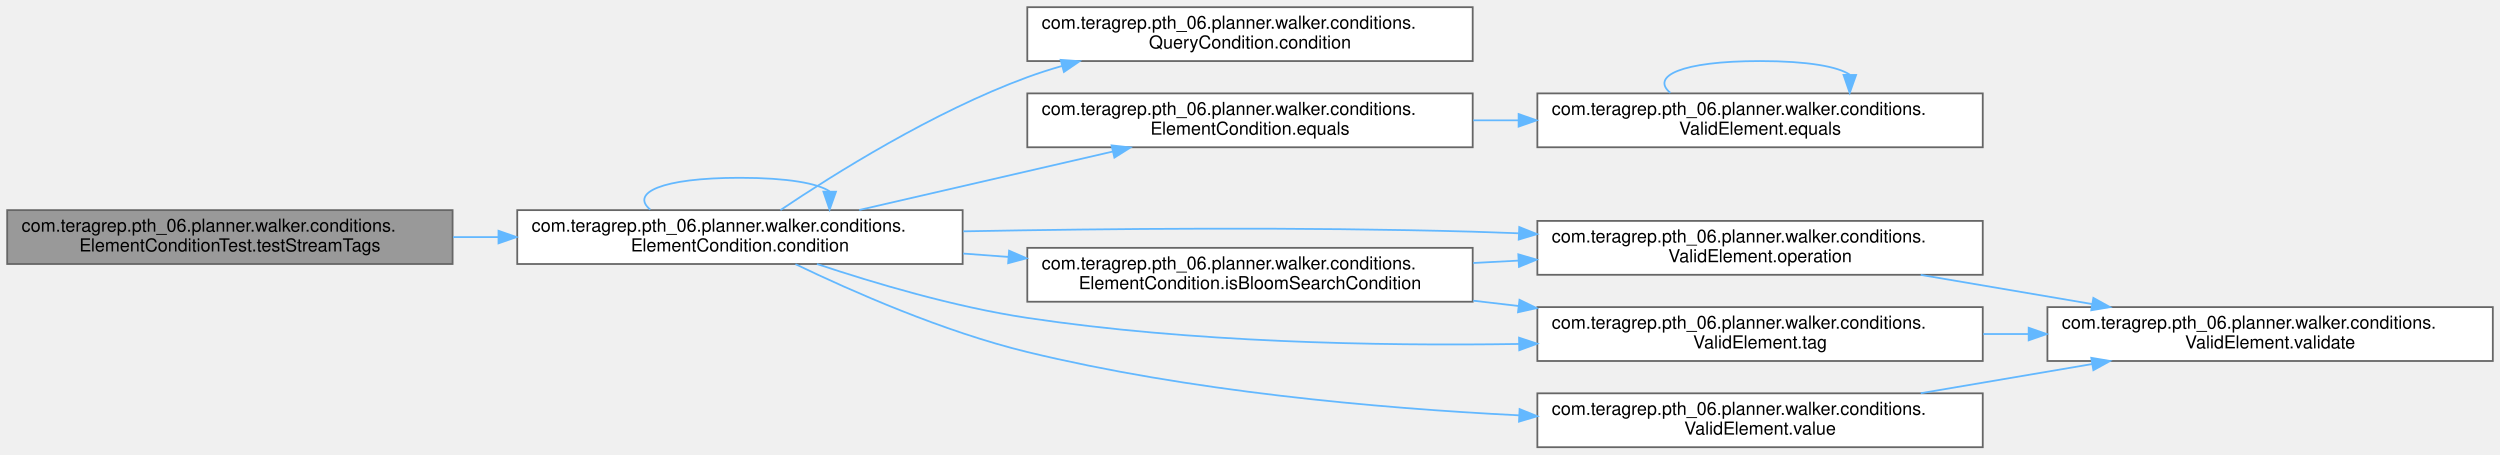
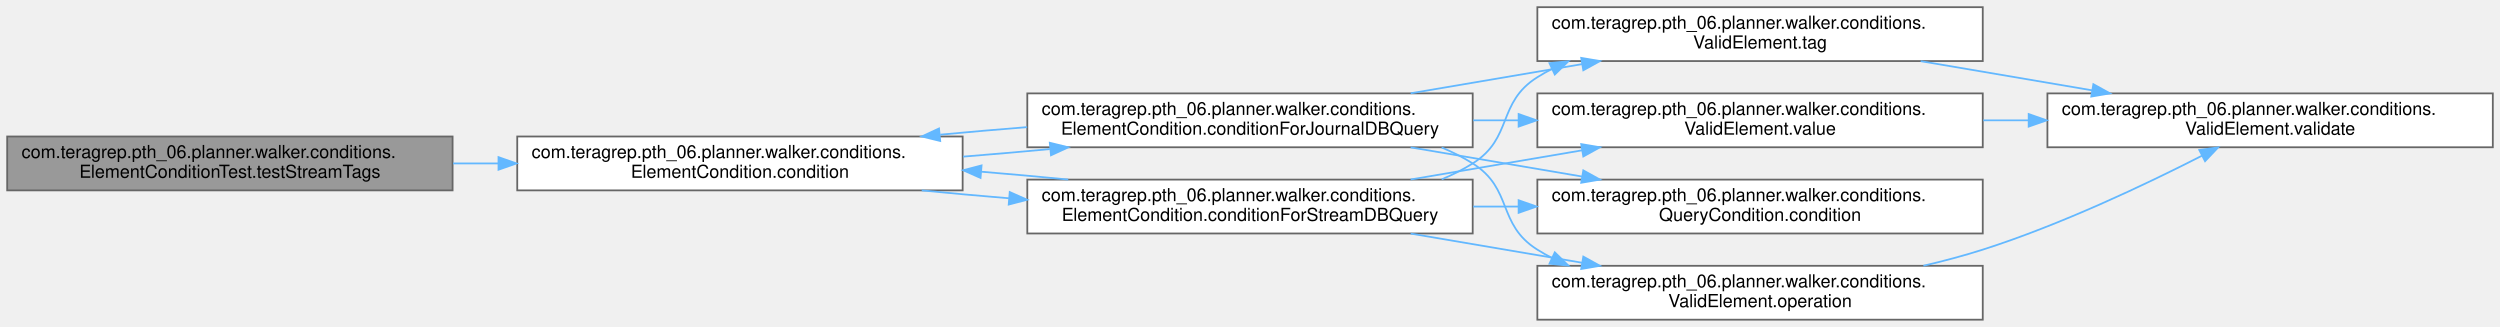
- <svg xmlns="http://www.w3.org/2000/svg" xmlns:xlink="http://www.w3.org/1999/xlink" width="1392pt" height="253pt" viewBox="0.00 0.00 1392.00 253.00">
-   <g id="graph0" class="graph" transform="scale(1 1) rotate(0) translate(4 249)">
+ <svg xmlns="http://www.w3.org/2000/svg" xmlns:xlink="http://www.w3.org/1999/xlink" width="1392pt" height="182pt" viewBox="0.00 0.00 1392.00 182.00">
+   <g id="graph0" class="graph" transform="scale(1 1) rotate(0) translate(4 178)">
    <g id="Node000001" class="node">
      <g id="a_Node000001">
        <a xlink:title=" ">
-           <polygon fill="#999999" stroke="#666666" points="248,-132 0,-132 0,-102 248,-102 248,-132" />
-           <text text-anchor="start" x="8" y="-120" font-family="Helvetica,sans-Serif" font-size="10.00">com.teragrep.pth_06.planner.walker.conditions.</text>
-           <text text-anchor="middle" x="124" y="-109" font-family="Helvetica,sans-Serif" font-size="10.00">ElementConditionTest.testStreamTags</text>
+           <polygon fill="#999999" stroke="#666666" points="248,-102 0,-102 0,-72 248,-72 248,-102" />
+           <text text-anchor="start" x="8" y="-90" font-family="Helvetica,sans-Serif" font-size="10.00">com.teragrep.pth_06.planner.walker.conditions.</text>
+           <text text-anchor="middle" x="124" y="-79" font-family="Helvetica,sans-Serif" font-size="10.00">ElementConditionTest.testStreamTags</text>
        </a>
      </g>
    </g>
    <g id="Node000002" class="node">
      <g id="a_Node000002">
        <a xlink:href="classcom_1_1teragrep_1_1pth__06_1_1planner_1_1walker_1_1conditions_1_1ElementCondition.html#a77e4bd928b9d9dd1e2ef3380f65e3ab7" target="_top" xlink:title=" ">
-           <polygon fill="white" stroke="#666666" points="532,-132 284,-132 284,-102 532,-102 532,-132" />
-           <text text-anchor="start" x="292" y="-120" font-family="Helvetica,sans-Serif" font-size="10.00">com.teragrep.pth_06.planner.walker.conditions.</text>
-           <text text-anchor="middle" x="408" y="-109" font-family="Helvetica,sans-Serif" font-size="10.00">ElementCondition.condition</text>
+           <polygon fill="white" stroke="#666666" points="532,-102 284,-102 284,-72 532,-72 532,-102" />
+           <text text-anchor="start" x="292" y="-90" font-family="Helvetica,sans-Serif" font-size="10.00">com.teragrep.pth_06.planner.walker.conditions.</text>
+           <text text-anchor="middle" x="408" y="-79" font-family="Helvetica,sans-Serif" font-size="10.00">ElementCondition.condition</text>
        </a>
      </g>
    </g>
    <g id="edge1_Node000001_Node000002" class="edge">
      <g id="a_edge1_Node000001_Node000002">
        <a xlink:title=" ">
-           <path fill="none" stroke="#63b8ff" d="M248.28,-117C256.6,-117 265.01,-117 273.38,-117" />
-           <polygon fill="#63b8ff" stroke="#63b8ff" points="273.57,-120.5 283.57,-117 273.57,-113.5 273.57,-120.5" />
-         </a>
-       </g>
-     </g>
-     <g id="edge2_Node000002_Node000002" class="edge">
-       <g id="a_edge2_Node000002_Node000002">
-         <a xlink:title=" ">
-           <path fill="none" stroke="#63b8ff" d="M358.08,-132.28C346.98,-141.41 363.62,-150 408,-150 434.69,-150 451.35,-146.89 457.97,-142.42" />
-           <polygon fill="#63b8ff" stroke="#63b8ff" points="461.47,-142.26 457.92,-132.28 454.47,-142.29 461.47,-142.26" />
+           <path fill="none" stroke="#63b8ff" d="M248.28,-87C256.6,-87 265.01,-87 273.38,-87" />
+           <polygon fill="#63b8ff" stroke="#63b8ff" points="273.57,-90.5 283.57,-87 273.57,-83.5 273.57,-90.5" />
        </a>
      </g>
    </g>
    <g id="Node000003" class="node">
      <g id="a_Node000003">
-         <a xlink:href="interfacecom_1_1teragrep_1_1pth__06_1_1planner_1_1walker_1_1conditions_1_1QueryCondition.html#aac40ccff3997039d273d50bd5ca122c0" target="_top" xlink:title=" ">
-           <polygon fill="white" stroke="#666666" points="816,-245 568,-245 568,-215 816,-215 816,-245" />
-           <text text-anchor="start" x="576" y="-233" font-family="Helvetica,sans-Serif" font-size="10.00">com.teragrep.pth_06.planner.walker.conditions.</text>
-           <text text-anchor="middle" x="692" y="-222" font-family="Helvetica,sans-Serif" font-size="10.00">QueryCondition.condition</text>
-         </a>
-       </g>
-     </g>
-     <g id="edge3_Node000002_Node000003" class="edge">
-       <g id="a_edge3_Node000002_Node000003">
-         <a xlink:title=" ">
-           <path fill="none" stroke="#63b8ff" d="M430.56,-132.03C460.18,-151.95 515.73,-186.83 568,-206 574.24,-208.29 580.75,-210.38 587.37,-212.27" />
-           <polygon fill="#63b8ff" stroke="#63b8ff" points="586.56,-215.68 597.13,-214.92 588.39,-208.92 586.56,-215.68" />
+         <a xlink:href="classcom_1_1teragrep_1_1pth__06_1_1planner_1_1walker_1_1conditions_1_1ElementCondition.html#ad598b3368f8fca059dfc07a49d352f31" target="_top" xlink:title=" ">
+           <polygon fill="white" stroke="#666666" points="816,-126 568,-126 568,-96 816,-96 816,-126" />
+           <text text-anchor="start" x="576" y="-114" font-family="Helvetica,sans-Serif" font-size="10.00">com.teragrep.pth_06.planner.walker.conditions.</text>
+           <text text-anchor="middle" x="692" y="-103" font-family="Helvetica,sans-Serif" font-size="10.00">ElementCondition.conditionForJournalDBQuery</text>
+         </a>
+       </g>
+     </g>
+     <g id="edge2_Node000002_Node000003" class="edge">
+       <g id="a_edge2_Node000002_Node000003">
+         <a xlink:title=" ">
+           <path fill="none" stroke="#63b8ff" d="M532.28,-90.79C548.33,-92.07 564.69,-93.49 580.51,-94.99" />
+           <polygon fill="#63b8ff" stroke="#63b8ff" points="580.53,-98.51 590.82,-95.98 581.2,-91.54 580.53,-98.51" />
+         </a>
+       </g>
+     </g>
+     <g id="Node000009" class="node">
+       <g id="a_Node000009">
+         <a xlink:href="classcom_1_1teragrep_1_1pth__06_1_1planner_1_1walker_1_1conditions_1_1ElementCondition.html#ad1faef74318cb350165bbeafd562ecde" target="_top" xlink:title=" ">
+           <polygon fill="white" stroke="#666666" points="816,-78 568,-78 568,-48 816,-48 816,-78" />
+           <text text-anchor="start" x="576" y="-66" font-family="Helvetica,sans-Serif" font-size="10.00">com.teragrep.pth_06.planner.walker.conditions.</text>
+           <text text-anchor="middle" x="692" y="-55" font-family="Helvetica,sans-Serif" font-size="10.00">ElementCondition.conditionForStreamDBQuery</text>
+         </a>
+       </g>
+     </g>
+     <g id="edge11_Node000002_Node000009" class="edge">
+       <g id="a_edge11_Node000002_Node000009">
+         <a xlink:title=" ">
+           <path fill="none" stroke="#63b8ff" d="M509.22,-71.98C524.95,-70.44 541.42,-68.95 557.76,-67.6" />
+           <polygon fill="#63b8ff" stroke="#63b8ff" points="558.22,-71.07 567.9,-66.78 557.65,-64.1 558.22,-71.07" />
+         </a>
+       </g>
+     </g>
+     <g id="edge3_Node000003_Node000002" class="edge">
+       <g id="a_edge3_Node000003_Node000002">
+         <a xlink:title=" ">
+           <path fill="none" stroke="#63b8ff" d="M567.9,-107.22C551.82,-105.94 535.41,-104.52 519.55,-103.02" />
+           <polygon fill="#63b8ff" stroke="#63b8ff" points="519.51,-99.5 509.22,-102.02 518.84,-106.46 519.51,-99.5" />
        </a>
      </g>
    </g>
    <g id="Node000004" class="node">
      <g id="a_Node000004">
-         <a xlink:href="classcom_1_1teragrep_1_1pth__06_1_1planner_1_1walker_1_1conditions_1_1ElementCondition.html#af0985b4b7e16956dfcb2fed869fbd0b9" target="_top" xlink:title=" ">
-           <polygon fill="white" stroke="#666666" points="816,-197 568,-197 568,-167 816,-167 816,-197" />
-           <text text-anchor="start" x="576" y="-185" font-family="Helvetica,sans-Serif" font-size="10.00">com.teragrep.pth_06.planner.walker.conditions.</text>
-           <text text-anchor="middle" x="692" y="-174" font-family="Helvetica,sans-Serif" font-size="10.00">ElementCondition.equals</text>
-         </a>
-       </g>
-     </g>
-     <g id="edge4_Node000002_Node000004" class="edge">
-       <g id="a_edge4_Node000002_Node000004">
-         <a xlink:title=" ">
-           <path fill="none" stroke="#63b8ff" d="M474.41,-132.08C516.61,-141.8 571.64,-154.49 615.67,-164.64" />
-           <polygon fill="#63b8ff" stroke="#63b8ff" points="614.93,-168.06 625.46,-166.89 616.5,-161.24 614.93,-168.06" />
+         <a xlink:href="interfacecom_1_1teragrep_1_1pth__06_1_1planner_1_1walker_1_1conditions_1_1QueryCondition.html#aac40ccff3997039d273d50bd5ca122c0" target="_top" xlink:title=" ">
+           <polygon fill="white" stroke="#666666" points="1100,-78 852,-78 852,-48 1100,-48 1100,-78" />
+           <text text-anchor="start" x="860" y="-66" font-family="Helvetica,sans-Serif" font-size="10.00">com.teragrep.pth_06.planner.walker.conditions.</text>
+           <text text-anchor="middle" x="976" y="-55" font-family="Helvetica,sans-Serif" font-size="10.00">QueryCondition.condition</text>
+         </a>
+       </g>
+     </g>
+     <g id="edge4_Node000003_Node000004" class="edge">
+       <g id="a_edge4_Node000003_Node000004">
+         <a xlink:title=" ">
+           <path fill="none" stroke="#63b8ff" d="M781.45,-95.94C811.77,-90.78 845.87,-84.98 876.9,-79.7" />
+           <polygon fill="#63b8ff" stroke="#63b8ff" points="877.59,-83.13 886.86,-78 876.42,-76.23 877.59,-83.13" />
+         </a>
+       </g>
+     </g>
+     <g id="Node000005" class="node">
+       <g id="a_Node000005">
+         <a xlink:href="classcom_1_1teragrep_1_1pth__06_1_1planner_1_1walker_1_1conditions_1_1ValidElement.html#a7a4670f256d613e6433c461cf275ae5c" target="_top" xlink:title=" ">
+           <polygon fill="white" stroke="#666666" points="1100,-30 852,-30 852,0 1100,0 1100,-30" />
+           <text text-anchor="start" x="860" y="-18" font-family="Helvetica,sans-Serif" font-size="10.00">com.teragrep.pth_06.planner.walker.conditions.</text>
+           <text text-anchor="middle" x="976" y="-7" font-family="Helvetica,sans-Serif" font-size="10.00">ValidElement.operation</text>
+         </a>
+       </g>
+     </g>
+     <g id="edge5_Node000003_Node000005" class="edge">
+       <g id="a_edge5_Node000003_Node000005">
+         <a xlink:title=" ">
+           <path fill="none" stroke="#63b8ff" d="M798.71,-95.89C804.74,-93.35 810.56,-90.41 816,-87 838.59,-72.84 829.41,-53.16 852,-39 854.63,-37.35 857.36,-35.81 860.15,-34.37" />
+           <polygon fill="#63b8ff" stroke="#63b8ff" points="861.71,-37.5 869.29,-30.11 858.75,-31.16 861.71,-37.5" />
+         </a>
+       </g>
+     </g>
+     <g id="Node000007" class="node">
+       <g id="a_Node000007">
+         <a xlink:href="classcom_1_1teragrep_1_1pth__06_1_1planner_1_1walker_1_1conditions_1_1ValidElement.html#a5f5d7e1e5a7d4596f0df0c86657fa310" target="_top" xlink:title=" ">
+           <polygon fill="white" stroke="#666666" points="1100,-174 852,-174 852,-144 1100,-144 1100,-174" />
+           <text text-anchor="start" x="860" y="-162" font-family="Helvetica,sans-Serif" font-size="10.00">com.teragrep.pth_06.planner.walker.conditions.</text>
+           <text text-anchor="middle" x="976" y="-151" font-family="Helvetica,sans-Serif" font-size="10.00">ValidElement.tag</text>
+         </a>
+       </g>
+     </g>
+     <g id="edge7_Node000003_Node000007" class="edge">
+       <g id="a_edge7_Node000003_Node000007">
+         <a xlink:title=" ">
+           <path fill="none" stroke="#63b8ff" d="M781.45,-126.06C811.77,-131.22 845.87,-137.02 876.9,-142.3" />
+           <polygon fill="#63b8ff" stroke="#63b8ff" points="876.42,-145.77 886.86,-144 877.59,-138.87 876.42,-145.77" />
+         </a>
+       </g>
+     </g>
+     <g id="Node000008" class="node">
+       <g id="a_Node000008">
+         <a xlink:href="classcom_1_1teragrep_1_1pth__06_1_1planner_1_1walker_1_1conditions_1_1ValidElement.html#ac0ea2df270c90db9d9cc284d8f56222d" target="_top" xlink:title=" ">
+           <polygon fill="white" stroke="#666666" points="1100,-126 852,-126 852,-96 1100,-96 1100,-126" />
+           <text text-anchor="start" x="860" y="-114" font-family="Helvetica,sans-Serif" font-size="10.00">com.teragrep.pth_06.planner.walker.conditions.</text>
+           <text text-anchor="middle" x="976" y="-103" font-family="Helvetica,sans-Serif" font-size="10.00">ValidElement.value</text>
+         </a>
+       </g>
+     </g>
+     <g id="edge9_Node000003_Node000008" class="edge">
+       <g id="a_edge9_Node000003_Node000008">
+         <a xlink:title=" ">
+           <path fill="none" stroke="#63b8ff" d="M816.28,-111C824.6,-111 833.01,-111 841.38,-111" />
+           <polygon fill="#63b8ff" stroke="#63b8ff" points="841.57,-114.5 851.57,-111 841.57,-107.5 841.57,-114.5" />
        </a>
      </g>
    </g>
    <g id="Node000006" class="node">
      <g id="a_Node000006">
-         <a xlink:href="classcom_1_1teragrep_1_1pth__06_1_1planner_1_1walker_1_1conditions_1_1ElementCondition.html#af340b59529954bf83536432d3512af34" target="_top" xlink:title=" ">
-           <polygon fill="white" stroke="#666666" points="816,-111 568,-111 568,-81 816,-81 816,-111" />
-           <text text-anchor="start" x="576" y="-99" font-family="Helvetica,sans-Serif" font-size="10.00">com.teragrep.pth_06.planner.walker.conditions.</text>
-           <text text-anchor="middle" x="692" y="-88" font-family="Helvetica,sans-Serif" font-size="10.00">ElementCondition.isBloomSearchCondition</text>
-         </a>
-       </g>
-     </g>
-     <g id="edge7_Node000002_Node000006" class="edge">
-       <g id="a_edge7_Node000002_Node000006">
-         <a xlink:title=" ">
-           <path fill="none" stroke="#63b8ff" d="M532.28,-107.82C540.6,-107.2 549.01,-106.57 557.38,-105.95" />
-           <polygon fill="#63b8ff" stroke="#63b8ff" points="557.86,-109.42 567.57,-105.19 557.34,-102.44 557.86,-109.42" />
-         </a>
-       </g>
-     </g>
-     <g id="Node000007" class="node">
-       <g id="a_Node000007">
-         <a xlink:href="classcom_1_1teragrep_1_1pth__06_1_1planner_1_1walker_1_1conditions_1_1ValidElement.html#a7a4670f256d613e6433c461cf275ae5c" target="_top" xlink:title=" ">
-           <polygon fill="white" stroke="#666666" points="1100,-126 852,-126 852,-96 1100,-96 1100,-126" />
-           <text text-anchor="start" x="860" y="-114" font-family="Helvetica,sans-Serif" font-size="10.00">com.teragrep.pth_06.planner.walker.conditions.</text>
-           <text text-anchor="middle" x="976" y="-103" font-family="Helvetica,sans-Serif" font-size="10.00">ValidElement.operation</text>
-         </a>
-       </g>
-     </g>
-     <g id="edge12_Node000002_Node000007" class="edge">
-       <g id="a_edge12_Node000002_Node000007">
-         <a xlink:title=" ">
-           <path fill="none" stroke="#63b8ff" d="M532.36,-120.19C613.08,-121.72 720.82,-122.69 816,-120 824.34,-119.76 832.93,-119.46 841.59,-119.1" />
-           <polygon fill="#63b8ff" stroke="#63b8ff" points="841.93,-122.59 851.77,-118.66 841.63,-115.6 841.93,-122.59" />
-         </a>
-       </g>
-     </g>
-     <g id="Node000009" class="node">
-       <g id="a_Node000009">
-         <a xlink:href="classcom_1_1teragrep_1_1pth__06_1_1planner_1_1walker_1_1conditions_1_1ValidElement.html#a5f5d7e1e5a7d4596f0df0c86657fa310" target="_top" xlink:title=" ">
-           <polygon fill="white" stroke="#666666" points="1100,-78 852,-78 852,-48 1100,-48 1100,-78" />
-           <text text-anchor="start" x="860" y="-66" font-family="Helvetica,sans-Serif" font-size="10.00">com.teragrep.pth_06.planner.walker.conditions.</text>
-           <text text-anchor="middle" x="976" y="-55" font-family="Helvetica,sans-Serif" font-size="10.00">ValidElement.tag</text>
-         </a>
-       </g>
-     </g>
-     <g id="edge13_Node000002_Node000009" class="edge">
-       <g id="a_edge13_Node000002_Node000009">
-         <a xlink:title=" ">
-           <path fill="none" stroke="#63b8ff" d="M450.88,-102C482.57,-91.42 527.43,-78.09 568,-72 658.65,-58.4 761.92,-56.27 841.75,-57.48" />
-           <polygon fill="#63b8ff" stroke="#63b8ff" points="841.81,-60.98 851.87,-57.65 841.93,-53.98 841.81,-60.98" />
-         </a>
-       </g>
-     </g>
-     <g id="Node000010" class="node">
-       <g id="a_Node000010">
-         <a xlink:href="classcom_1_1teragrep_1_1pth__06_1_1planner_1_1walker_1_1conditions_1_1ValidElement.html#ac0ea2df270c90db9d9cc284d8f56222d" target="_top" xlink:title=" ">
-           <polygon fill="white" stroke="#666666" points="1100,-30 852,-30 852,0 1100,0 1100,-30" />
-           <text text-anchor="start" x="860" y="-18" font-family="Helvetica,sans-Serif" font-size="10.00">com.teragrep.pth_06.planner.walker.conditions.</text>
-           <text text-anchor="middle" x="976" y="-7" font-family="Helvetica,sans-Serif" font-size="10.00">ValidElement.value</text>
-         </a>
-       </g>
-     </g>
-     <g id="edge14_Node000002_Node000010" class="edge">
-       <g id="a_edge14_Node000002_Node000010">
-         <a xlink:title=" ">
-           <path fill="none" stroke="#63b8ff" d="M438.91,-101.91C470.24,-86.83 521.3,-64.32 568,-53 657.78,-31.23 761.5,-21.77 841.77,-17.74" />
-           <polygon fill="#63b8ff" stroke="#63b8ff" points="842.11,-21.23 851.93,-17.25 841.78,-14.23 842.11,-21.23" />
-         </a>
-       </g>
-     </g>
-     <g id="Node000005" class="node">
-       <g id="a_Node000005">
-         <a xlink:href="classcom_1_1teragrep_1_1pth__06_1_1planner_1_1walker_1_1conditions_1_1ValidElement.html#a0e51edc7515990155bc9a915cd687eff" target="_top" xlink:title=" ">
-           <polygon fill="white" stroke="#666666" points="1100,-197 852,-197 852,-167 1100,-167 1100,-197" />
-           <text text-anchor="start" x="860" y="-185" font-family="Helvetica,sans-Serif" font-size="10.00">com.teragrep.pth_06.planner.walker.conditions.</text>
-           <text text-anchor="middle" x="976" y="-174" font-family="Helvetica,sans-Serif" font-size="10.00">ValidElement.equals</text>
-         </a>
-       </g>
-     </g>
-     <g id="edge5_Node000004_Node000005" class="edge">
-       <g id="a_edge5_Node000004_Node000005">
-         <a xlink:title=" ">
-           <path fill="none" stroke="#63b8ff" d="M816.28,-182C824.6,-182 833.01,-182 841.38,-182" />
-           <polygon fill="#63b8ff" stroke="#63b8ff" points="841.57,-185.5 851.57,-182 841.57,-178.5 841.57,-185.5" />
-         </a>
-       </g>
-     </g>
-     <g id="edge6_Node000005_Node000005" class="edge">
-       <g id="a_edge6_Node000005_Node000005">
-         <a xlink:title=" ">
-           <path fill="none" stroke="#63b8ff" d="M926.08,-197.28C914.98,-206.41 931.62,-215 976,-215 1002.69,-215 1019.35,-211.89 1025.97,-207.42" />
-           <polygon fill="#63b8ff" stroke="#63b8ff" points="1029.47,-207.26 1025.92,-197.28 1022.47,-207.29 1029.47,-207.26" />
-         </a>
-       </g>
-     </g>
-     <g id="edge8_Node000006_Node000007" class="edge">
-       <g id="a_edge8_Node000006_Node000007">
-         <a xlink:title=" ">
-           <path fill="none" stroke="#63b8ff" d="M816.28,-102.56C824.6,-103 833.01,-103.45 841.38,-103.89" />
-           <polygon fill="#63b8ff" stroke="#63b8ff" points="841.4,-107.4 851.57,-104.43 841.77,-100.41 841.4,-107.4" />
-         </a>
-       </g>
-     </g>
-     <g id="edge10_Node000006_Node000009" class="edge">
-       <g id="a_edge10_Node000006_Node000009">
-         <a xlink:title=" ">
-           <path fill="none" stroke="#63b8ff" d="M816.28,-81.57C824.6,-80.6 833.01,-79.62 841.38,-78.64" />
-           <polygon fill="#63b8ff" stroke="#63b8ff" points="842.05,-82.08 851.57,-77.44 841.23,-75.13 842.05,-82.08" />
-         </a>
-       </g>
-     </g>
-     <g id="Node000008" class="node">
-       <g id="a_Node000008">
        <a xlink:href="classcom_1_1teragrep_1_1pth__06_1_1planner_1_1walker_1_1conditions_1_1ValidElement.html#a5b8694849043fd75636eea63a160b5b1" target="_top" xlink:title=" ">
-           <polygon fill="white" stroke="#666666" points="1384,-78 1136,-78 1136,-48 1384,-48 1384,-78" />
-           <text text-anchor="start" x="1144" y="-66" font-family="Helvetica,sans-Serif" font-size="10.00">com.teragrep.pth_06.planner.walker.conditions.</text>
-           <text text-anchor="middle" x="1260" y="-55" font-family="Helvetica,sans-Serif" font-size="10.00">ValidElement.validate</text>
-         </a>
-       </g>
-     </g>
-     <g id="edge9_Node000007_Node000008" class="edge">
-       <g id="a_edge9_Node000007_Node000008">
-         <a xlink:title=" ">
-           <path fill="none" stroke="#63b8ff" d="M1065.45,-95.94C1095.77,-90.78 1129.87,-84.98 1160.9,-79.7" />
-           <polygon fill="#63b8ff" stroke="#63b8ff" points="1161.59,-83.13 1170.86,-78 1160.42,-76.23 1161.59,-83.13" />
-         </a>
-       </g>
-     </g>
-     <g id="edge11_Node000009_Node000008" class="edge">
-       <g id="a_edge11_Node000009_Node000008">
-         <a xlink:title=" ">
-           <path fill="none" stroke="#63b8ff" d="M1100.28,-63C1108.6,-63 1117.01,-63 1125.38,-63" />
-           <polygon fill="#63b8ff" stroke="#63b8ff" points="1125.57,-66.5 1135.57,-63 1125.57,-59.5 1125.57,-66.5" />
-         </a>
-       </g>
-     </g>
-     <g id="edge15_Node000010_Node000008" class="edge">
-       <g id="a_edge15_Node000010_Node000008">
-         <a xlink:title=" ">
-           <path fill="none" stroke="#63b8ff" d="M1065.45,-30.06C1095.77,-35.22 1129.87,-41.02 1160.9,-46.3" />
-           <polygon fill="#63b8ff" stroke="#63b8ff" points="1160.42,-49.77 1170.86,-48 1161.59,-42.87 1160.42,-49.77" />
+           <polygon fill="white" stroke="#666666" points="1384,-126 1136,-126 1136,-96 1384,-96 1384,-126" />
+           <text text-anchor="start" x="1144" y="-114" font-family="Helvetica,sans-Serif" font-size="10.00">com.teragrep.pth_06.planner.walker.conditions.</text>
+           <text text-anchor="middle" x="1260" y="-103" font-family="Helvetica,sans-Serif" font-size="10.00">ValidElement.validate</text>
+         </a>
+       </g>
+     </g>
+     <g id="edge6_Node000005_Node000006" class="edge">
+       <g id="a_edge6_Node000005_Node000006">
+         <a xlink:title=" ">
+           <path fill="none" stroke="#63b8ff" d="M1066.96,-30.03C1078.19,-32.64 1089.43,-35.63 1100,-39 1143.35,-52.84 1190.56,-75.22 1222.18,-91.36" />
+           <polygon fill="#63b8ff" stroke="#63b8ff" points="1220.57,-94.47 1231.07,-95.94 1223.78,-88.24 1220.57,-94.47" />
+         </a>
+       </g>
+     </g>
+     <g id="edge8_Node000007_Node000006" class="edge">
+       <g id="a_edge8_Node000007_Node000006">
+         <a xlink:title=" ">
+           <path fill="none" stroke="#63b8ff" d="M1065.45,-143.94C1095.77,-138.78 1129.87,-132.98 1160.9,-127.7" />
+           <polygon fill="#63b8ff" stroke="#63b8ff" points="1161.59,-131.13 1170.86,-126 1160.42,-124.23 1161.59,-131.13" />
+         </a>
+       </g>
+     </g>
+     <g id="edge10_Node000008_Node000006" class="edge">
+       <g id="a_edge10_Node000008_Node000006">
+         <a xlink:title=" ">
+           <path fill="none" stroke="#63b8ff" d="M1100.28,-111C1108.6,-111 1117.01,-111 1125.38,-111" />
+           <polygon fill="#63b8ff" stroke="#63b8ff" points="1125.57,-114.5 1135.57,-111 1125.57,-107.5 1125.57,-114.5" />
+         </a>
+       </g>
+     </g>
+     <g id="edge12_Node000009_Node000002" class="edge">
+       <g id="a_edge12_Node000009_Node000002">
+         <a xlink:title=" ">
+           <path fill="none" stroke="#63b8ff" d="M590.82,-78.02C575.13,-79.56 558.69,-81.04 542.4,-82.39" />
+           <polygon fill="#63b8ff" stroke="#63b8ff" points="541.96,-78.91 532.28,-83.21 542.53,-85.89 541.96,-78.91" />
+         </a>
+       </g>
+     </g>
+     <g id="edge13_Node000009_Node000004" class="edge">
+       <g id="a_edge13_Node000009_Node000004">
+         <a xlink:title=" ">
+           <path fill="none" stroke="#63b8ff" d="M816.28,-63C824.6,-63 833.01,-63 841.38,-63" />
+           <polygon fill="#63b8ff" stroke="#63b8ff" points="841.57,-66.5 851.57,-63 841.57,-59.5 841.57,-66.5" />
+         </a>
+       </g>
+     </g>
+     <g id="edge14_Node000009_Node000005" class="edge">
+       <g id="a_edge14_Node000009_Node000005">
+         <a xlink:title=" ">
+           <path fill="none" stroke="#63b8ff" d="M781.45,-47.94C811.77,-42.78 845.87,-36.98 876.9,-31.7" />
+           <polygon fill="#63b8ff" stroke="#63b8ff" points="877.59,-35.13 886.86,-30 876.42,-28.23 877.59,-35.13" />
+         </a>
+       </g>
+     </g>
+     <g id="edge15_Node000009_Node000007" class="edge">
+       <g id="a_edge15_Node000009_Node000007">
+         <a xlink:title=" ">
+           <path fill="none" stroke="#63b8ff" d="M798.71,-78.11C804.74,-80.65 810.56,-83.59 816,-87 838.59,-101.16 829.41,-120.84 852,-135 854.63,-136.65 857.36,-138.19 860.15,-139.63" />
+           <polygon fill="#63b8ff" stroke="#63b8ff" points="858.75,-142.84 869.29,-143.89 861.71,-136.5 858.75,-142.84" />
+         </a>
+       </g>
+     </g>
+     <g id="edge16_Node000009_Node000008" class="edge">
+       <g id="a_edge16_Node000009_Node000008">
+         <a xlink:title=" ">
+           <path fill="none" stroke="#63b8ff" d="M781.45,-78.06C811.77,-83.22 845.87,-89.02 876.9,-94.3" />
+           <polygon fill="#63b8ff" stroke="#63b8ff" points="876.42,-97.77 886.86,-96 877.59,-90.87 876.42,-97.77" />
        </a>
      </g>
    </g>
  </g>
</svg>
